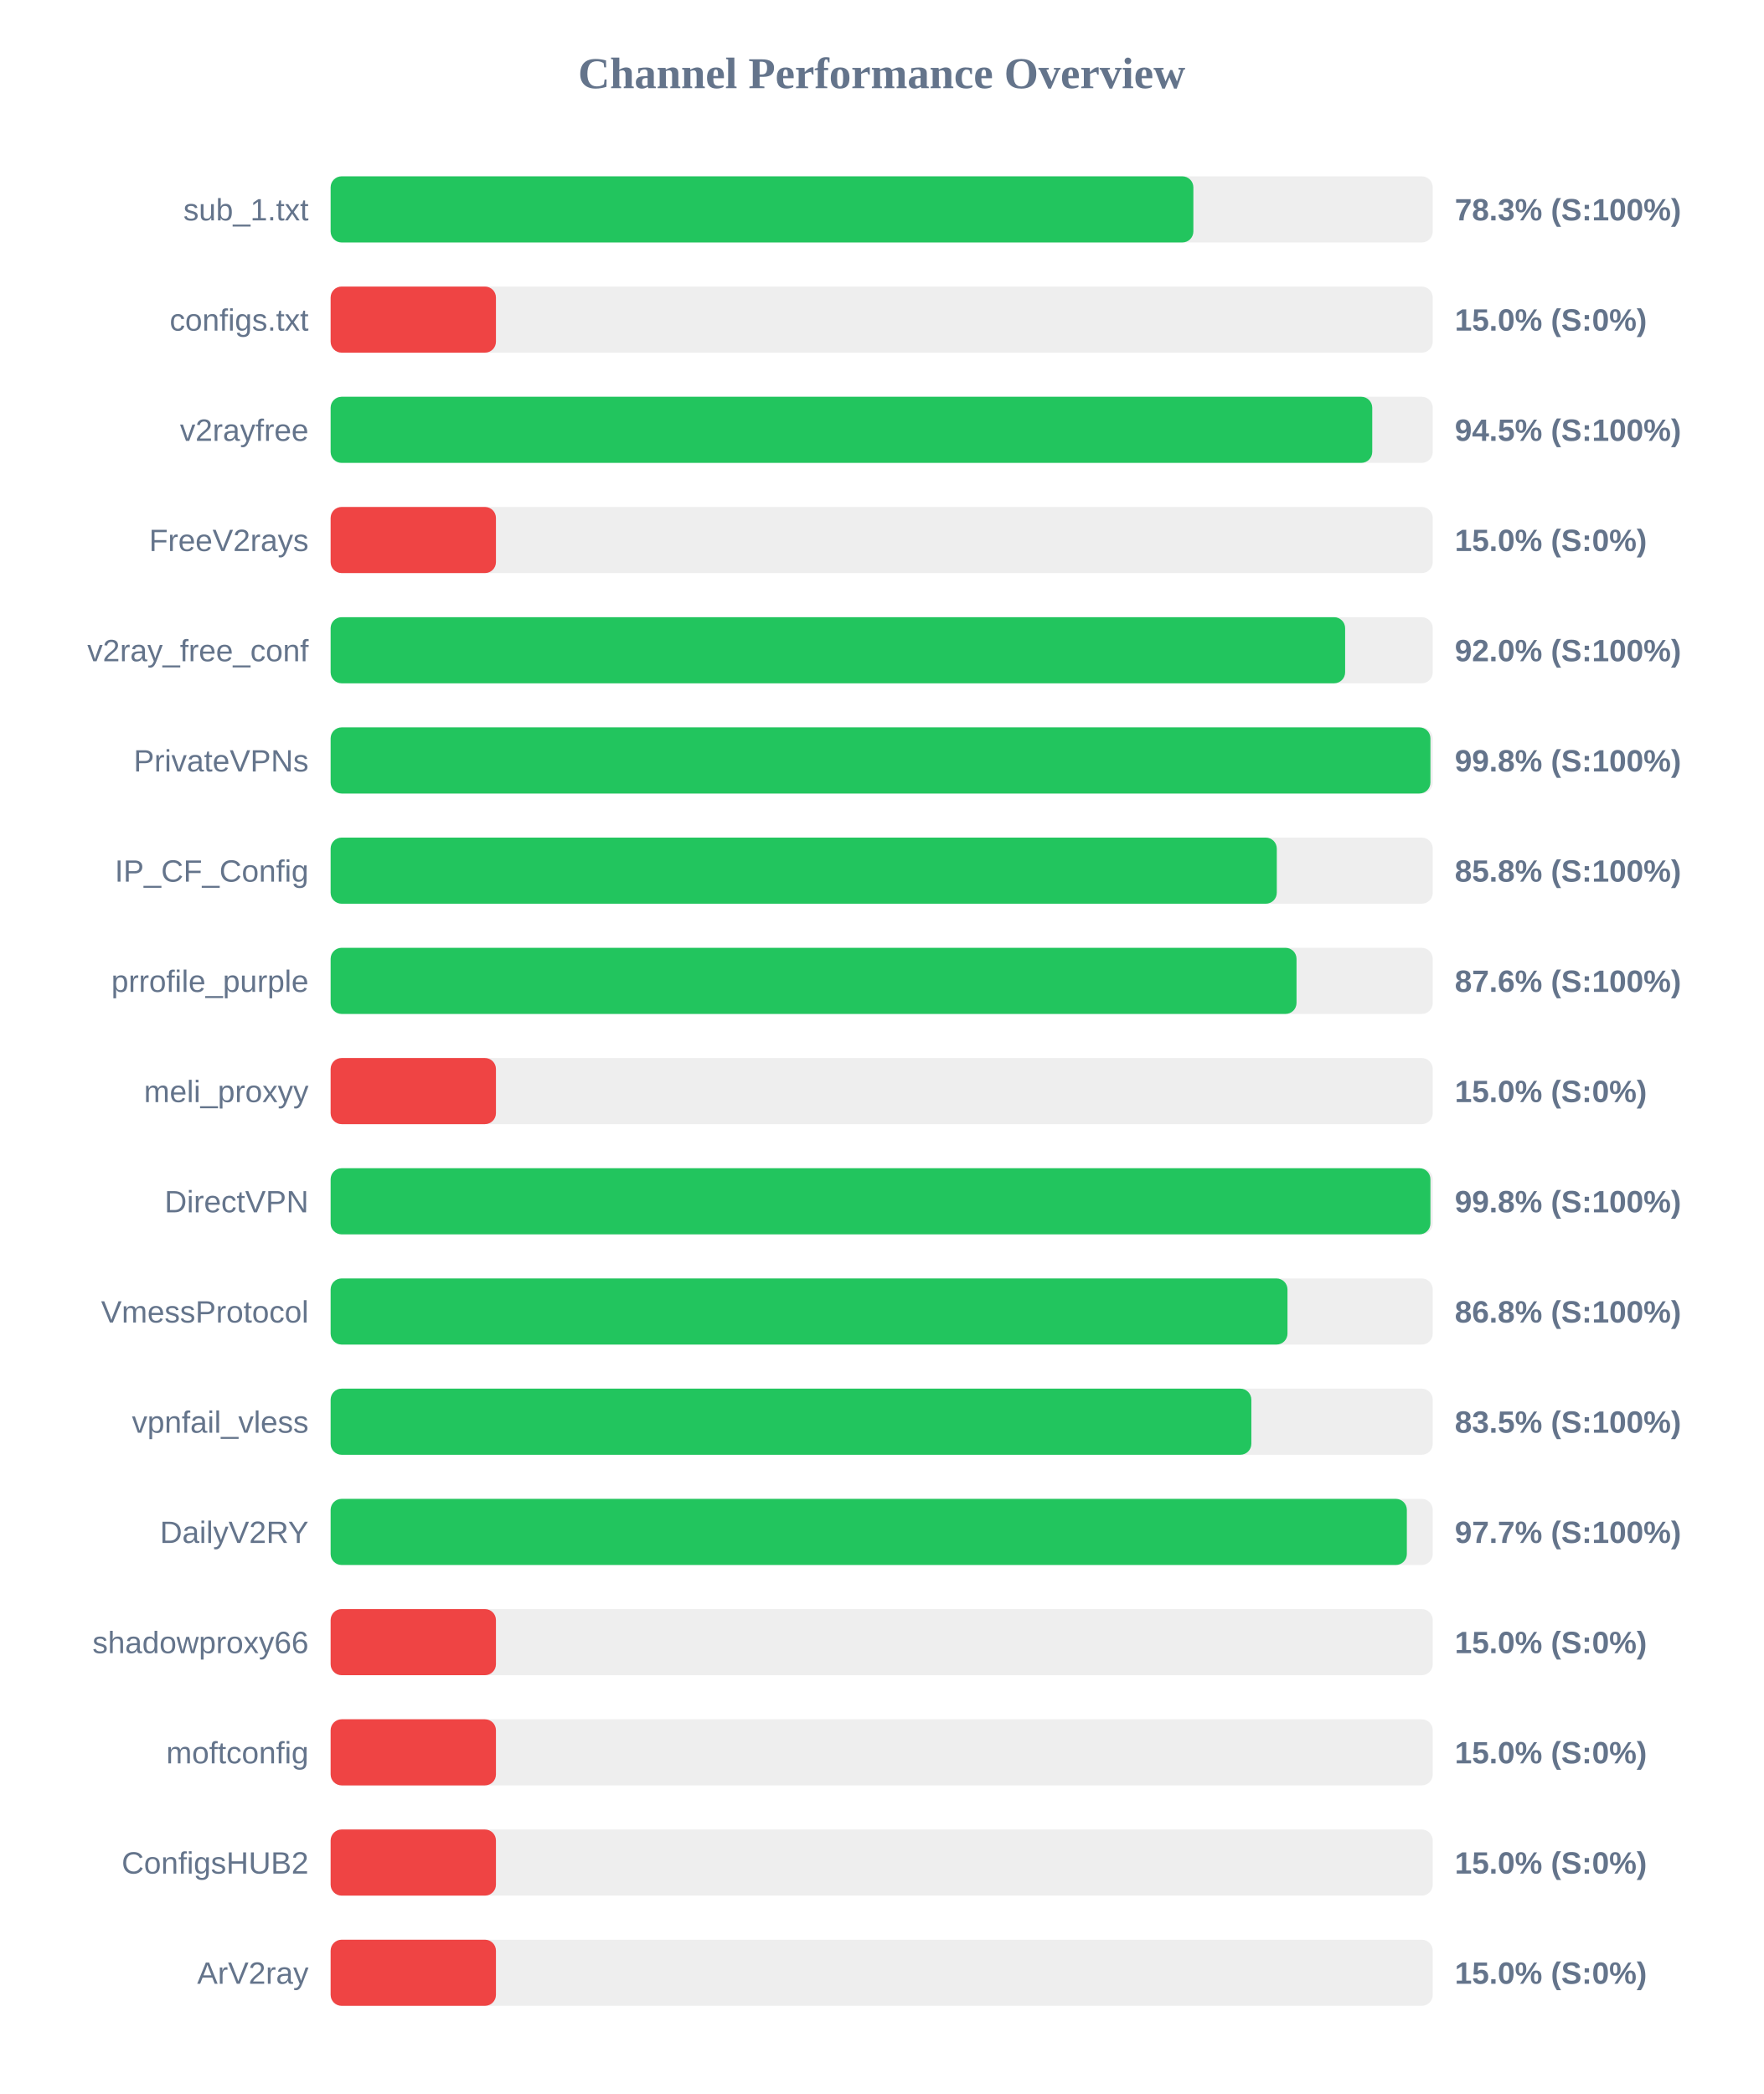
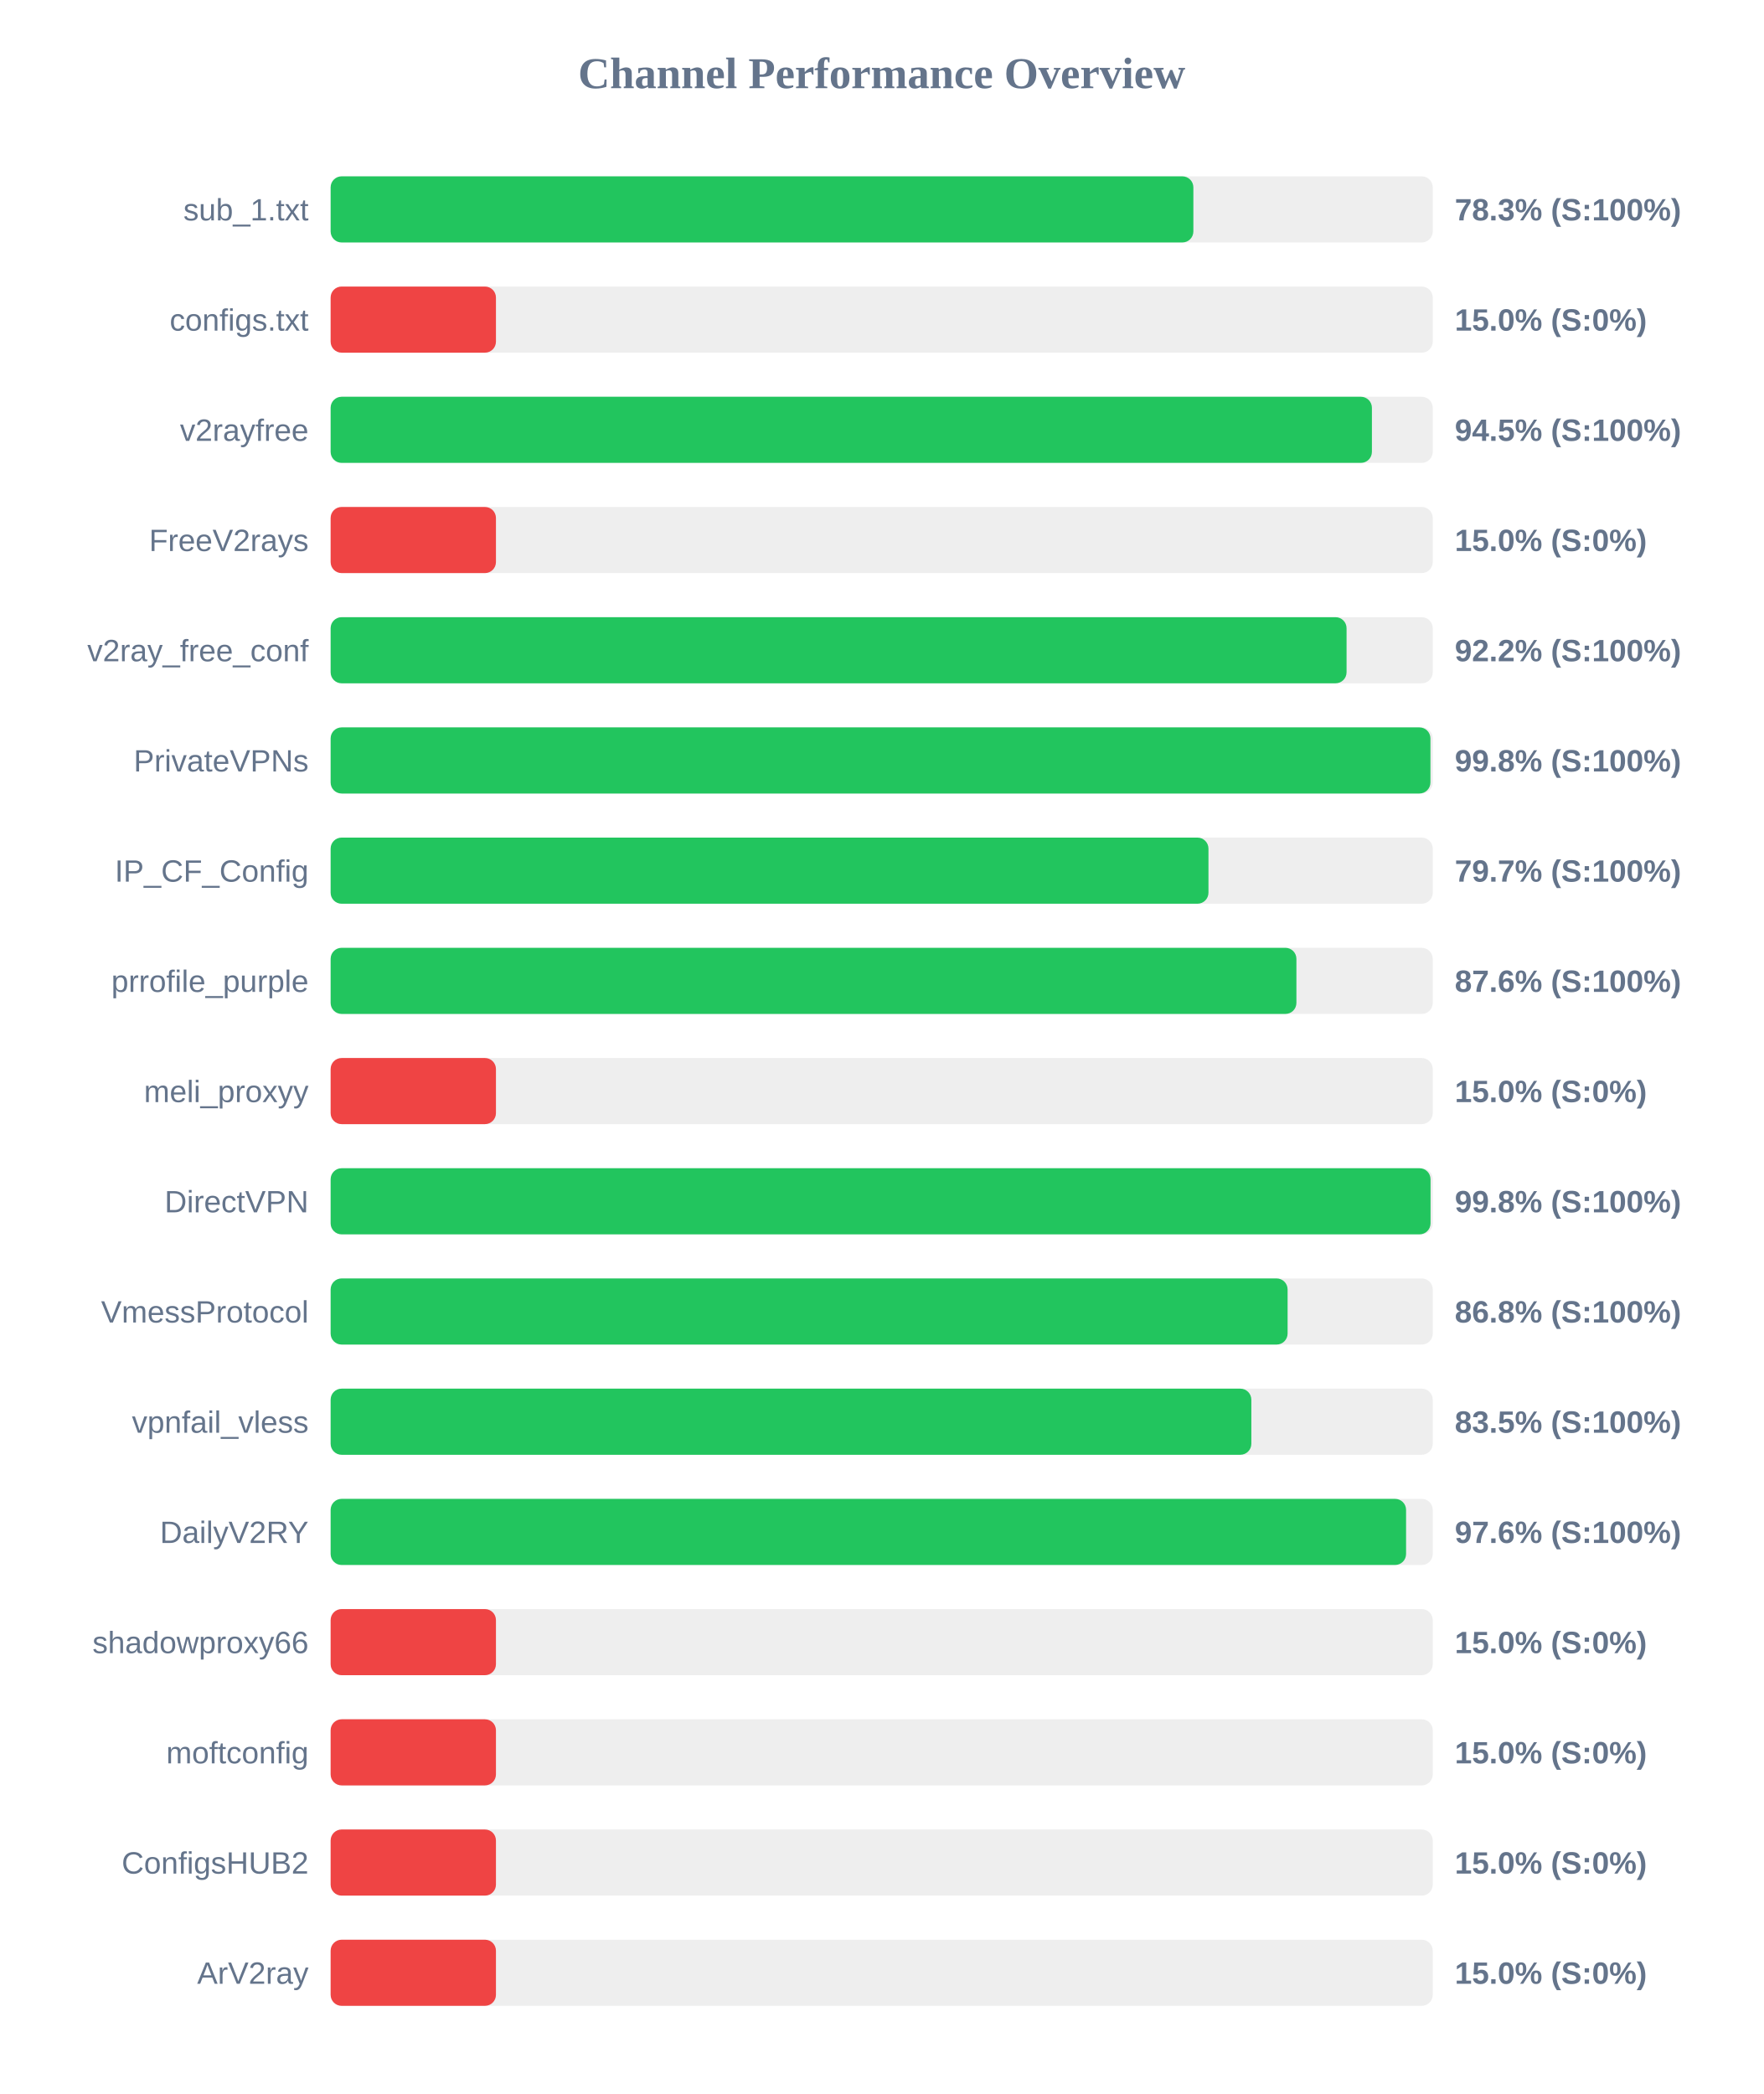
<svg xmlns="http://www.w3.org/2000/svg" width="800" height="950" version="1.1">
  <style>
        .row { font: 14px Arial; fill: #64748b; }
        .score { font: bold 14px Arial; fill: #64748b; }
    </style>
  <text x="400" y="40" text-anchor="middle" font-size="20px" font-weight="bold" fill="#64748b">Channel Performance Overview</text>
  <rect x="150" y="80" width="500" height="30" fill="#eee" rx="5" />
  <rect x="150" y="80" width="391.4" height="30" fill="#22c55e" rx="5" />
  <text x="140" y="100" text-anchor="end" class="row">sub_1.txt</text>
  <text x="660" y="100" text-anchor="start" class="score">78.3% (S:100%)</text>
  <rect x="150" y="130" width="500" height="30" fill="#eee" rx="5" />
  <rect x="150" y="130" width="75.0" height="30" fill="#ef4444" rx="5" />
  <text x="140" y="150" text-anchor="end" class="row">configs.txt</text>
  <text x="660" y="150" text-anchor="start" class="score">15.0% (S:0%)</text>
  <rect x="150" y="180" width="500" height="30" fill="#eee" rx="5" />
-   <rect x="150" y="180" width="472.55" height="30" fill="#22c55e" rx="5" />
+   <rect x="150" y="180" width="472.4" height="30" fill="#22c55e" rx="5" />
  <text x="140" y="200" text-anchor="end" class="row">v2rayfree</text>
  <text x="660" y="200" text-anchor="start" class="score">94.5% (S:100%)</text>
  <rect x="150" y="230" width="500" height="30" fill="#eee" rx="5" />
  <rect x="150" y="230" width="75.0" height="30" fill="#ef4444" rx="5" />
  <text x="140" y="250" text-anchor="end" class="row">FreeV2rays</text>
  <text x="660" y="250" text-anchor="start" class="score">15.0% (S:0%)</text>
  <rect x="150" y="280" width="500" height="30" fill="#eee" rx="5" />
-   <rect x="150" y="280" width="460.25" height="30" fill="#22c55e" rx="5" />
+   <rect x="150" y="280" width="460.9" height="30" fill="#22c55e" rx="5" />
  <text x="140" y="300" text-anchor="end" class="row">v2ray_free_conf</text>
-   <text x="660" y="300" text-anchor="start" class="score">92.0% (S:100%)</text>
+   <text x="660" y="300" text-anchor="start" class="score">92.2% (S:100%)</text>
  <rect x="150" y="330" width="500" height="30" fill="#eee" rx="5" />
  <rect x="150" y="330" width="498.95" height="30" fill="#22c55e" rx="5" />
  <text x="140" y="350" text-anchor="end" class="row">PrivateVPNs</text>
  <text x="660" y="350" text-anchor="start" class="score">99.8% (S:100%)</text>
  <rect x="150" y="380" width="500" height="30" fill="#eee" rx="5" />
-   <rect x="150" y="380" width="429.25" height="30" fill="#22c55e" rx="5" />
+   <rect x="150" y="380" width="398.25" height="30" fill="#22c55e" rx="5" />
  <text x="140" y="400" text-anchor="end" class="row">IP_CF_Config</text>
-   <text x="660" y="400" text-anchor="start" class="score">85.8% (S:100%)</text>
+   <text x="660" y="400" text-anchor="start" class="score">79.7% (S:100%)</text>
  <rect x="150" y="430" width="500" height="30" fill="#eee" rx="5" />
-   <rect x="150" y="430" width="438.2" height="30" fill="#22c55e" rx="5" />
+   <rect x="150" y="430" width="438.15" height="30" fill="#22c55e" rx="5" />
  <text x="140" y="450" text-anchor="end" class="row">prrofile_purple</text>
  <text x="660" y="450" text-anchor="start" class="score">87.6% (S:100%)</text>
  <rect x="150" y="480" width="500" height="30" fill="#eee" rx="5" />
  <rect x="150" y="480" width="75.0" height="30" fill="#ef4444" rx="5" />
  <text x="140" y="500" text-anchor="end" class="row">meli_proxyy</text>
  <text x="660" y="500" text-anchor="start" class="score">15.0% (S:0%)</text>
  <rect x="150" y="530" width="500" height="30" fill="#eee" rx="5" />
-   <rect x="150" y="530" width="498.95" height="30" fill="#22c55e" rx="5" />
+   <rect x="150" y="530" width="499.0" height="30" fill="#22c55e" rx="5" />
  <text x="140" y="550" text-anchor="end" class="row">DirectVPN</text>
  <text x="660" y="550" text-anchor="start" class="score">99.8% (S:100%)</text>
  <rect x="150" y="580" width="500" height="30" fill="#eee" rx="5" />
-   <rect x="150" y="580" width="434.1" height="30" fill="#22c55e" rx="5" />
+   <rect x="150" y="580" width="434.15" height="30" fill="#22c55e" rx="5" />
  <text x="140" y="600" text-anchor="end" class="row">VmessProtocol</text>
  <text x="660" y="600" text-anchor="start" class="score">86.8% (S:100%)</text>
  <rect x="150" y="630" width="500" height="30" fill="#eee" rx="5" />
  <rect x="150" y="630" width="417.7" height="30" fill="#22c55e" rx="5" />
  <text x="140" y="650" text-anchor="end" class="row">vpnfail_vless</text>
  <text x="660" y="650" text-anchor="start" class="score">83.5% (S:100%)</text>
  <rect x="150" y="680" width="500" height="30" fill="#eee" rx="5" />
-   <rect x="150" y="680" width="488.25" height="30" fill="#22c55e" rx="5" />
+   <rect x="150" y="680" width="487.9" height="30" fill="#22c55e" rx="5" />
  <text x="140" y="700" text-anchor="end" class="row">DailyV2RY</text>
-   <text x="660" y="700" text-anchor="start" class="score">97.7% (S:100%)</text>
+   <text x="660" y="700" text-anchor="start" class="score">97.6% (S:100%)</text>
  <rect x="150" y="730" width="500" height="30" fill="#eee" rx="5" />
  <rect x="150" y="730" width="75.0" height="30" fill="#ef4444" rx="5" />
  <text x="140" y="750" text-anchor="end" class="row">shadowproxy66</text>
  <text x="660" y="750" text-anchor="start" class="score">15.0% (S:0%)</text>
  <rect x="150" y="780" width="500" height="30" fill="#eee" rx="5" />
  <rect x="150" y="780" width="75.0" height="30" fill="#ef4444" rx="5" />
  <text x="140" y="800" text-anchor="end" class="row">moftconfig</text>
  <text x="660" y="800" text-anchor="start" class="score">15.0% (S:0%)</text>
  <rect x="150" y="830" width="500" height="30" fill="#eee" rx="5" />
  <rect x="150" y="830" width="75.0" height="30" fill="#ef4444" rx="5" />
  <text x="140" y="850" text-anchor="end" class="row">ConfigsHUB2</text>
  <text x="660" y="850" text-anchor="start" class="score">15.0% (S:0%)</text>
  <rect x="150" y="880" width="500" height="30" fill="#eee" rx="5" />
  <rect x="150" y="880" width="75.0" height="30" fill="#ef4444" rx="5" />
  <text x="140" y="900" text-anchor="end" class="row">ArV2ray</text>
  <text x="660" y="900" text-anchor="start" class="score">15.0% (S:0%)</text>
</svg>
